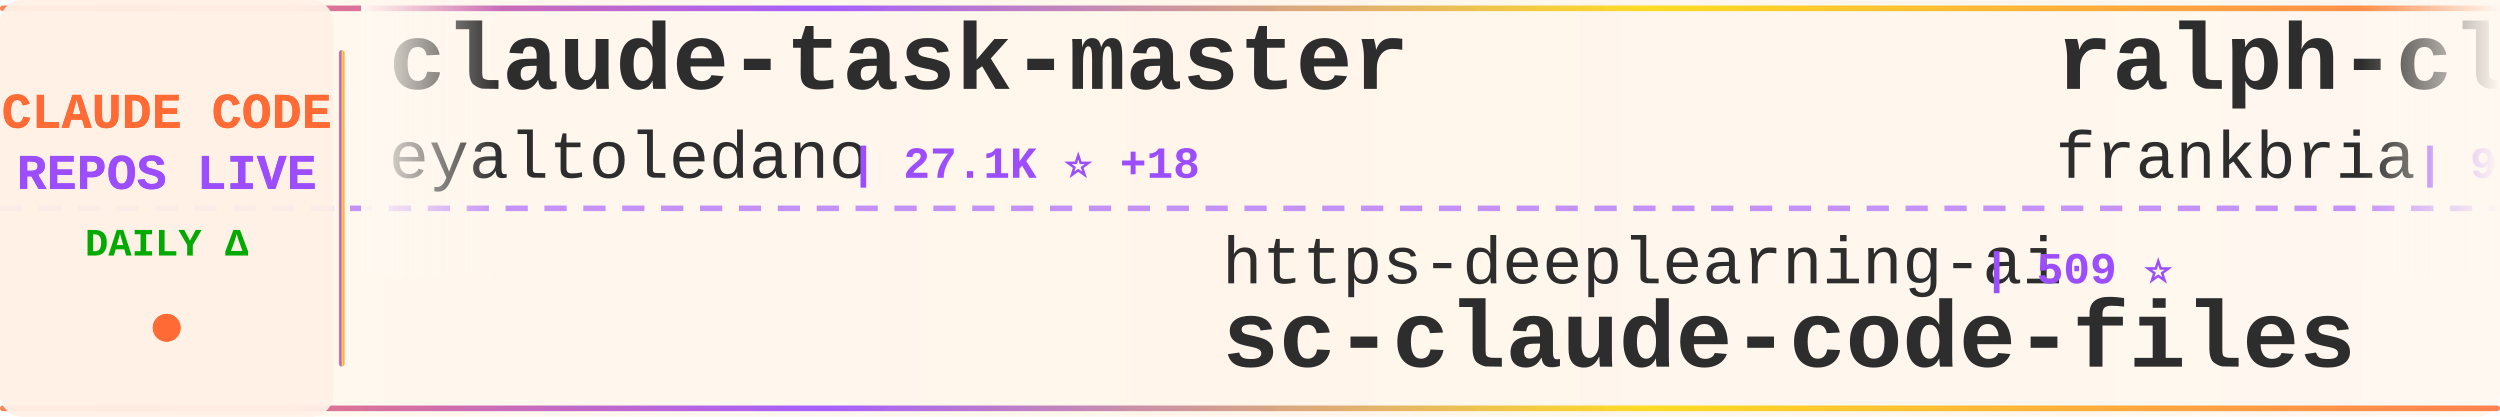
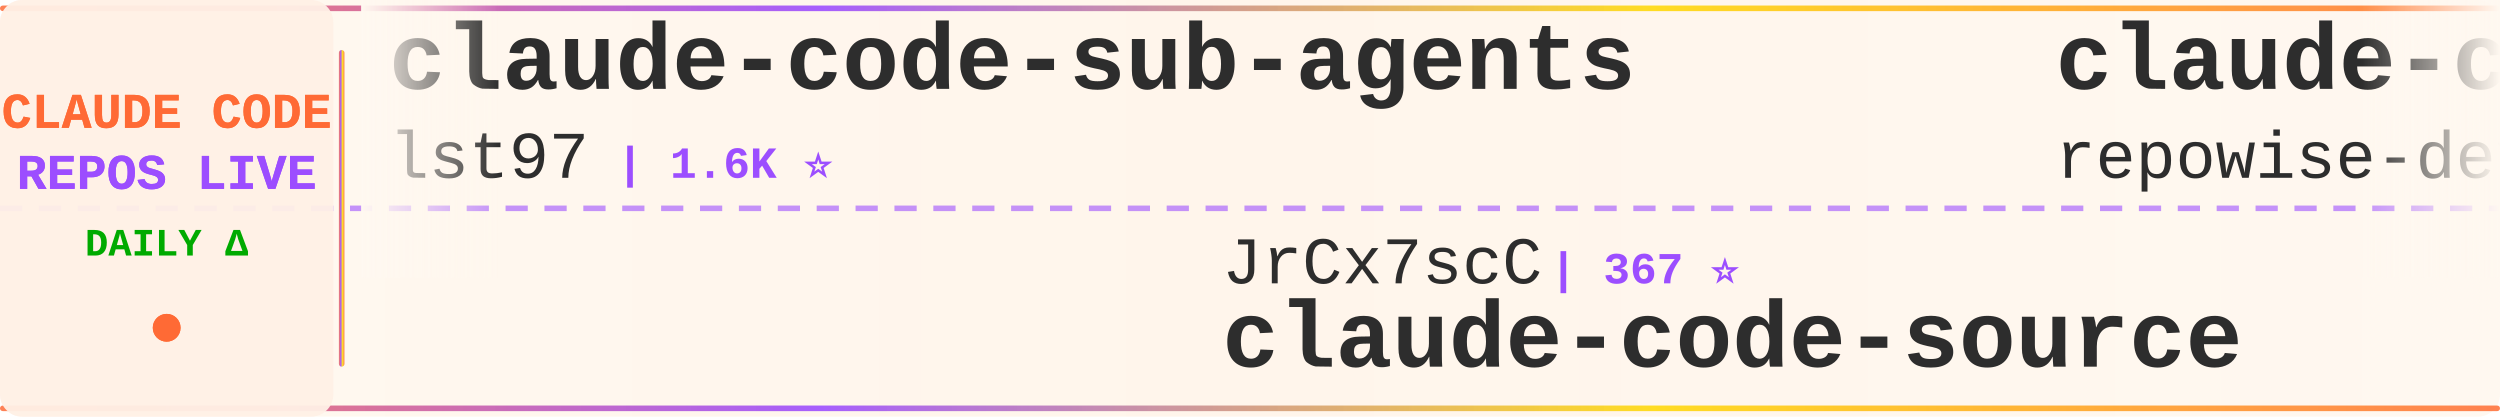
<svg xmlns="http://www.w3.org/2000/svg" width="900" height="150">
  <defs>
    <linearGradient id="tickerBg" x1="0%" y1="0%" x2="100%" y2="0%">
      <stop offset="0%" style="stop-color:#fff8f0;stop-opacity:0.98" />
      <stop offset="50%" style="stop-color:#fff5eb;stop-opacity:1" />
      <stop offset="100%" style="stop-color:#fff8f0;stop-opacity:0.98" />
    </linearGradient>
    <linearGradient id="borderGrad" x1="0%" y1="0%" x2="100%" y2="0%">
      <stop offset="0%" style="stop-color:#FF6B35;stop-opacity:0.85">
        <animate attributeName="stop-opacity" values="0.85;1;0.85" dur="2s" repeatCount="indefinite" />
      </stop>
      <stop offset="33%" style="stop-color:#9C4EFF;stop-opacity:0.9">
        <animate attributeName="stop-opacity" values="0.9;1;0.9" dur="2.2s" repeatCount="indefinite" />
      </stop>
      <stop offset="66%" style="stop-color:#FFD700;stop-opacity:0.85">
        <animate attributeName="stop-opacity" values="0.85;1;0.85" dur="1.8s" repeatCount="indefinite" />
      </stop>
      <stop offset="100%" style="stop-color:#FF6B35;stop-opacity:0.85">
        <animate attributeName="stop-opacity" values="0.85;1;0.85" dur="2s" repeatCount="indefinite" />
      </stop>
    </linearGradient>
    <filter id="textGlow">
      <feGaussianBlur stdDeviation="0.15" result="coloredBlur" />
      <feMerge>
        <feMergeNode in="coloredBlur" />
        <feMergeNode in="SourceGraphic" />
      </feMerge>
    </filter>
    <filter id="metricGlow">
      <feGaussianBlur stdDeviation="0.2" result="coloredBlur" />
      <feMerge>
        <feMergeNode in="coloredBlur" />
        <feMergeNode in="SourceGraphic" />
      </feMerge>
    </filter>
    <linearGradient id="leftFade" x1="0%" y1="0%" x2="100%" y2="0%">
      <stop offset="0%" style="stop-color:#fff8f0;stop-opacity:1" />
      <stop offset="100%" style="stop-color:#fff8f0;stop-opacity:0" />
    </linearGradient>
    <linearGradient id="rightFade" x1="0%" y1="0%" x2="100%" y2="0%">
      <stop offset="0%" style="stop-color:#fff8f0;stop-opacity:0" />
      <stop offset="100%" style="stop-color:#fff8f0;stop-opacity:1" />
    </linearGradient>
  </defs>
  <rect width="900" height="150" fill="url(#tickerBg)" rx="8" />
  <rect x="0" y="2" width="900" height="2" fill="url(#borderGrad)" rx="1" />
  <rect x="0" y="146" width="900" height="2" fill="url(#borderGrad)" rx="1" />
  <line x1="0" y1="75" x2="900" y2="75" stroke="#9C4EFF" stroke-width="2" stroke-dasharray="8 6" opacity="0.6" />
  <rect x="0" y="0" width="120" height="150" fill="#fff0e6" opacity="0.95" rx="8" />
  <text x="60" y="46" font-family="'Courier New', monospace" font-size="18" font-weight="bold" fill="#FF6B35" text-anchor="middle" filter="url(#textGlow)">
    CLAUDE CODE
  </text>
  <text x="60" y="68" font-family="'Courier New', monospace" font-size="18" font-weight="bold" fill="#9C4EFF" text-anchor="middle" filter="url(#textGlow)">
    REPOS LIVE
  </text>
  <text x="60" y="92" font-family="'Courier New', monospace" font-size="14" font-weight="bold" fill="#00aa00" text-anchor="middle">
    DAILY Δ
  </text>
  <circle cx="60" cy="118" r="5" fill="#FF6B35" filter="url(#metricGlow)">
    <animate attributeName="r" values="4;6;4" dur="1.5s" repeatCount="indefinite" />
    <animate attributeName="opacity" values="0.6;1;0.6" dur="1.5s" repeatCount="indefinite" />
  </circle>
  <rect x="122" y="18" width="2" height="114" fill="url(#borderGrad)" rx="1" />
  <clipPath id="tickerClip">
    <rect x="130" y="0" width="770" height="150" />
  </clipPath>
  <g clip-path="url(#tickerClip)">
    <g id="tickerItems">
      <animateTransform attributeName="transform" attributeType="XML" type="translate" from="0 0" to="-3000 0" dur="54s" repeatCount="indefinite" />
      <g transform="translate(0, 0)">
-         <text x="140" y="32" font-family="'Courier New', monospace" font-size="34" font-weight="bold" fill="#2d2d2d">claude-task-master</text>
-         <text x="140" y="64" font-family="'Courier New', monospace" font-size="24" font-weight="normal" fill="#2d2d2d" opacity="1.0">eyaltoledano</text>
-         <text x="306" y="64" font-family="'Courier New', monospace" font-size="16" font-weight="bold" fill="#9C4EFF"> | 27.1K ⭐ +18</text>
+         <text x="140" y="32" font-family="'Courier New', monospace" font-size="34" font-weight="bold" fill="#2d2d2d">claude-code-sub-agents</text>
+         <text x="140" y="64" font-family="'Courier New', monospace" font-size="24" font-weight="normal" fill="#2d2d2d" opacity="1.0">lst97</text>
+         <text x="222" y="64" font-family="'Courier New', monospace" font-size="16" font-weight="bold" fill="#9C4EFF"> | 1.6K ⭐</text>
      </g>
      <g transform="translate(300, 0)">
+         <text x="140" y="102" font-family="'Courier New', monospace" font-size="24" font-weight="normal" fill="#2d2d2d" opacity="1.0">JrCx7scC</text>
+         <text x="258" y="102" font-family="'Courier New', monospace" font-size="16" font-weight="bold" fill="#9C4EFF"> | 367 ⭐</text>
+         <text x="140" y="132" font-family="'Courier New', monospace" font-size="34" font-weight="bold" fill="#2d2d2d">claude-code-source</text>
+       </g>
+       <g transform="translate(600, 0)">
+         <text x="140" y="32" font-family="'Courier New', monospace" font-size="34" font-weight="bold" fill="#2d2d2d">claude-code-prompts</text>
+         <text x="140" y="64" font-family="'Courier New', monospace" font-size="24" font-weight="normal" fill="#2d2d2d" opacity="1.0">repowise-dev</text>
+         <text x="306" y="64" font-family="'Courier New', monospace" font-size="16" font-weight="bold" fill="#9C4EFF"> | 1.0K ⭐ +5</text>
+       </g>
+       <g transform="translate(900, 0)">
        <text x="140" y="102" font-family="'Courier New', monospace" font-size="24" font-weight="normal" fill="#2d2d2d" opacity="1.0">https-deeplearning-ai</text>
        <text x="414" y="102" font-family="'Courier New', monospace" font-size="16" font-weight="bold" fill="#9C4EFF"> | 509 ⭐</text>
        <text x="140" y="132" font-family="'Courier New', monospace" font-size="34" font-weight="bold" fill="#2d2d2d">sc-claude-code-files</text>
      </g>
-       <g transform="translate(600, 0)">
-         <text x="140" y="32" font-family="'Courier New', monospace" font-size="34" font-weight="bold" fill="#2d2d2d">ralph-claude-code</text>
-         <text x="140" y="64" font-family="'Courier New', monospace" font-size="24" font-weight="normal" fill="#2d2d2d" opacity="1.0">frankbria</text>
-         <text x="270" y="64" font-family="'Courier New', monospace" font-size="16" font-weight="bold" fill="#9C4EFF"> | 9.1K ⭐ +22</text>
-       </g>
-       <g transform="translate(900, 0)">
-         <text x="140" y="102" font-family="'Courier New', monospace" font-size="24" font-weight="normal" fill="#2d2d2d" opacity="1.0">ding113</text>
-         <text x="246" y="102" font-family="'Courier New', monospace" font-size="16" font-weight="bold" fill="#9C4EFF"> | 2.8K ⭐ +18</text>
-         <text x="140" y="132" font-family="'Courier New', monospace" font-size="34" font-weight="bold" fill="#2d2d2d">claude-code-hub</text>
-       </g>
      <g transform="translate(1200, 0)">
-         <text x="140" y="32" font-family="'Courier New', monospace" font-size="34" font-weight="bold" fill="#2d2d2d">claude-code-security-rev...</text>
-         <text x="140" y="64" font-family="'Courier New', monospace" font-size="24" font-weight="normal" fill="#2d2d2d" opacity="1.0">anthropics</text>
-         <text x="282" y="64" font-family="'Courier New', monospace" font-size="16" font-weight="bold" fill="#9C4EFF"> | 4.6K ⭐ +17</text>
+         <text x="140" y="32" font-family="'Courier New', monospace" font-size="34" font-weight="bold" fill="#2d2d2d">claude-code-rust</text>
+         <text x="140" y="64" font-family="'Courier New', monospace" font-size="24" font-weight="normal" fill="#2d2d2d" opacity="1.0">lorryjovens-hub</text>
+         <text x="342" y="64" font-family="'Courier New', monospace" font-size="16" font-weight="bold" fill="#9C4EFF"> | 1.6K ⭐ +8</text>
      </g>
      <g transform="translate(1500, 0)">
-         <text x="140" y="102" font-family="'Courier New', monospace" font-size="24" font-weight="normal" fill="#2d2d2d" opacity="1.0">Donchitos</text>
-         <text x="270" y="102" font-family="'Courier New', monospace" font-size="16" font-weight="bold" fill="#9C4EFF"> | 18.7K ⭐ +96</text>
-         <text x="140" y="132" font-family="'Courier New', monospace" font-size="34" font-weight="bold" fill="#2d2d2d">Claude-Code-Game-Studios</text>
+         <text x="140" y="102" font-family="'Courier New', monospace" font-size="24" font-weight="normal" fill="#2d2d2d" opacity="1.0">Windy3f3f3f3f</text>
+         <text x="318" y="102" font-family="'Courier New', monospace" font-size="16" font-weight="bold" fill="#9C4EFF"> | 1.2K ⭐ +7</text>
+         <text x="140" y="132" font-family="'Courier New', monospace" font-size="34" font-weight="bold" fill="#2d2d2d">claude-code-from-scratch</text>
      </g>
      <g transform="translate(1800, 0)">
-         <text x="140" y="32" font-family="'Courier New', monospace" font-size="34" font-weight="bold" fill="#2d2d2d">claude-code-action</text>
-         <text x="140" y="64" font-family="'Courier New', monospace" font-size="24" font-weight="normal" fill="#2d2d2d" opacity="1.0">anthropics</text>
-         <text x="282" y="64" font-family="'Courier New', monospace" font-size="16" font-weight="bold" fill="#9C4EFF"> | 7.6K ⭐ +24</text>
+         <text x="140" y="32" font-family="'Courier New', monospace" font-size="34" font-weight="bold" fill="#2d2d2d">free-claude-code</text>
+         <text x="140" y="64" font-family="'Courier New', monospace" font-size="24" font-weight="normal" fill="#2d2d2d" opacity="1.0">Alishahryar1</text>
+         <text x="306" y="64" font-family="'Courier New', monospace" font-size="16" font-weight="bold" fill="#9C4EFF"> | 24.5K ⭐ +262</text>
      </g>
      <g transform="translate(2100, 0)">
-         <text x="140" y="102" font-family="'Courier New', monospace" font-size="24" font-weight="normal" fill="#2d2d2d" opacity="1.0">lst97</text>
-         <text x="222" y="102" font-family="'Courier New', monospace" font-size="16" font-weight="bold" fill="#9C4EFF"> | 1.6K ⭐</text>
-         <text x="140" y="132" font-family="'Courier New', monospace" font-size="34" font-weight="bold" fill="#2d2d2d">claude-code-sub-agents</text>
+         <text x="140" y="102" font-family="'Courier New', monospace" font-size="24" font-weight="normal" fill="#2d2d2d" opacity="1.0">pengchengneo</text>
+         <text x="306" y="102" font-family="'Courier New', monospace" font-size="16" font-weight="bold" fill="#9C4EFF"> | 1.3K ⭐ +5</text>
+         <text x="140" y="132" font-family="'Courier New', monospace" font-size="34" font-weight="bold" fill="#2d2d2d">Claude-Code</text>
      </g>
      <g transform="translate(2400, 0)">
-         <text x="140" y="32" font-family="'Courier New', monospace" font-size="34" font-weight="bold" fill="#2d2d2d">ClaudeCode</text>
-         <text x="140" y="64" font-family="'Courier New', monospace" font-size="24" font-weight="normal" fill="#2d2d2d" opacity="1.0">guanshan</text>
-         <text x="258" y="64" font-family="'Courier New', monospace" font-size="16" font-weight="bold" fill="#9C4EFF"> | 59 ⭐</text>
+         <text x="140" y="32" font-family="'Courier New', monospace" font-size="34" font-weight="bold" fill="#2d2d2d">Claude-Code-Source-Study</text>
+         <text x="140" y="64" font-family="'Courier New', monospace" font-size="24" font-weight="normal" fill="#2d2d2d" opacity="1.0">luyao618</text>
+         <text x="258" y="64" font-family="'Courier New', monospace" font-size="16" font-weight="bold" fill="#9C4EFF"> | 1.4K ⭐ +8</text>
      </g>
      <g transform="translate(2700, 0)">
-         <text x="140" y="102" font-family="'Courier New', monospace" font-size="24" font-weight="normal" fill="#2d2d2d" opacity="1.0">AICoderTudou</text>
-         <text x="306" y="102" font-family="'Courier New', monospace" font-size="16" font-weight="bold" fill="#9C4EFF"> | 501 ⭐ +1</text>
-         <text x="140" y="132" font-family="'Courier New', monospace" font-size="34" font-weight="bold" fill="#2d2d2d">claude-code-tudou</text>
+         <text x="140" y="102" font-family="'Courier New', monospace" font-size="24" font-weight="normal" fill="#2d2d2d" opacity="1.0">ChinaSiro</text>
+         <text x="270" y="102" font-family="'Courier New', monospace" font-size="16" font-weight="bold" fill="#9C4EFF"> | 9.2K ⭐ +8</text>
+         <text x="140" y="132" font-family="'Courier New', monospace" font-size="34" font-weight="bold" fill="#2d2d2d">claude-code-sourcemap</text>
      </g>
      <g transform="translate(3000, 0)">
-         <text x="140" y="32" font-family="'Courier New', monospace" font-size="34" font-weight="bold" fill="#2d2d2d">claude-task-master</text>
-         <text x="140" y="64" font-family="'Courier New', monospace" font-size="24" font-weight="normal" fill="#2d2d2d" opacity="1.0">eyaltoledano</text>
-         <text x="306" y="64" font-family="'Courier New', monospace" font-size="16" font-weight="bold" fill="#9C4EFF"> | 27.1K ⭐ +18</text>
+         <text x="140" y="32" font-family="'Courier New', monospace" font-size="34" font-weight="bold" fill="#2d2d2d">claude-code-sub-agents</text>
+         <text x="140" y="64" font-family="'Courier New', monospace" font-size="24" font-weight="normal" fill="#2d2d2d" opacity="1.0">lst97</text>
+         <text x="222" y="64" font-family="'Courier New', monospace" font-size="16" font-weight="bold" fill="#9C4EFF"> | 1.6K ⭐</text>
      </g>
      <g transform="translate(3300, 0)">
+         <text x="140" y="102" font-family="'Courier New', monospace" font-size="24" font-weight="normal" fill="#2d2d2d" opacity="1.0">JrCx7scC</text>
+         <text x="258" y="102" font-family="'Courier New', monospace" font-size="16" font-weight="bold" fill="#9C4EFF"> | 367 ⭐</text>
+         <text x="140" y="132" font-family="'Courier New', monospace" font-size="34" font-weight="bold" fill="#2d2d2d">claude-code-source</text>
+       </g>
+       <g transform="translate(3600, 0)">
+         <text x="140" y="32" font-family="'Courier New', monospace" font-size="34" font-weight="bold" fill="#2d2d2d">claude-code-prompts</text>
+         <text x="140" y="64" font-family="'Courier New', monospace" font-size="24" font-weight="normal" fill="#2d2d2d" opacity="1.0">repowise-dev</text>
+         <text x="306" y="64" font-family="'Courier New', monospace" font-size="16" font-weight="bold" fill="#9C4EFF"> | 1.0K ⭐ +5</text>
+       </g>
+       <g transform="translate(3900, 0)">
        <text x="140" y="102" font-family="'Courier New', monospace" font-size="24" font-weight="normal" fill="#2d2d2d" opacity="1.0">https-deeplearning-ai</text>
        <text x="414" y="102" font-family="'Courier New', monospace" font-size="16" font-weight="bold" fill="#9C4EFF"> | 509 ⭐</text>
        <text x="140" y="132" font-family="'Courier New', monospace" font-size="34" font-weight="bold" fill="#2d2d2d">sc-claude-code-files</text>
-       </g>
-       <g transform="translate(3600, 0)">
-         <text x="140" y="32" font-family="'Courier New', monospace" font-size="34" font-weight="bold" fill="#2d2d2d">ralph-claude-code</text>
-         <text x="140" y="64" font-family="'Courier New', monospace" font-size="24" font-weight="normal" fill="#2d2d2d" opacity="1.0">frankbria</text>
-         <text x="270" y="64" font-family="'Courier New', monospace" font-size="16" font-weight="bold" fill="#9C4EFF"> | 9.1K ⭐ +22</text>
-       </g>
-       <g transform="translate(3900, 0)">
-         <text x="140" y="102" font-family="'Courier New', monospace" font-size="24" font-weight="normal" fill="#2d2d2d" opacity="1.0">ding113</text>
-         <text x="246" y="102" font-family="'Courier New', monospace" font-size="16" font-weight="bold" fill="#9C4EFF"> | 2.8K ⭐ +18</text>
-         <text x="140" y="132" font-family="'Courier New', monospace" font-size="34" font-weight="bold" fill="#2d2d2d">claude-code-hub</text>
      </g>
    </g>
  </g>
  <rect x="130" y="0" width="50" height="100" fill="url(#leftFade)" />
  <rect x="850" y="0" width="50" height="100" fill="url(#rightFade)" />
</svg>
